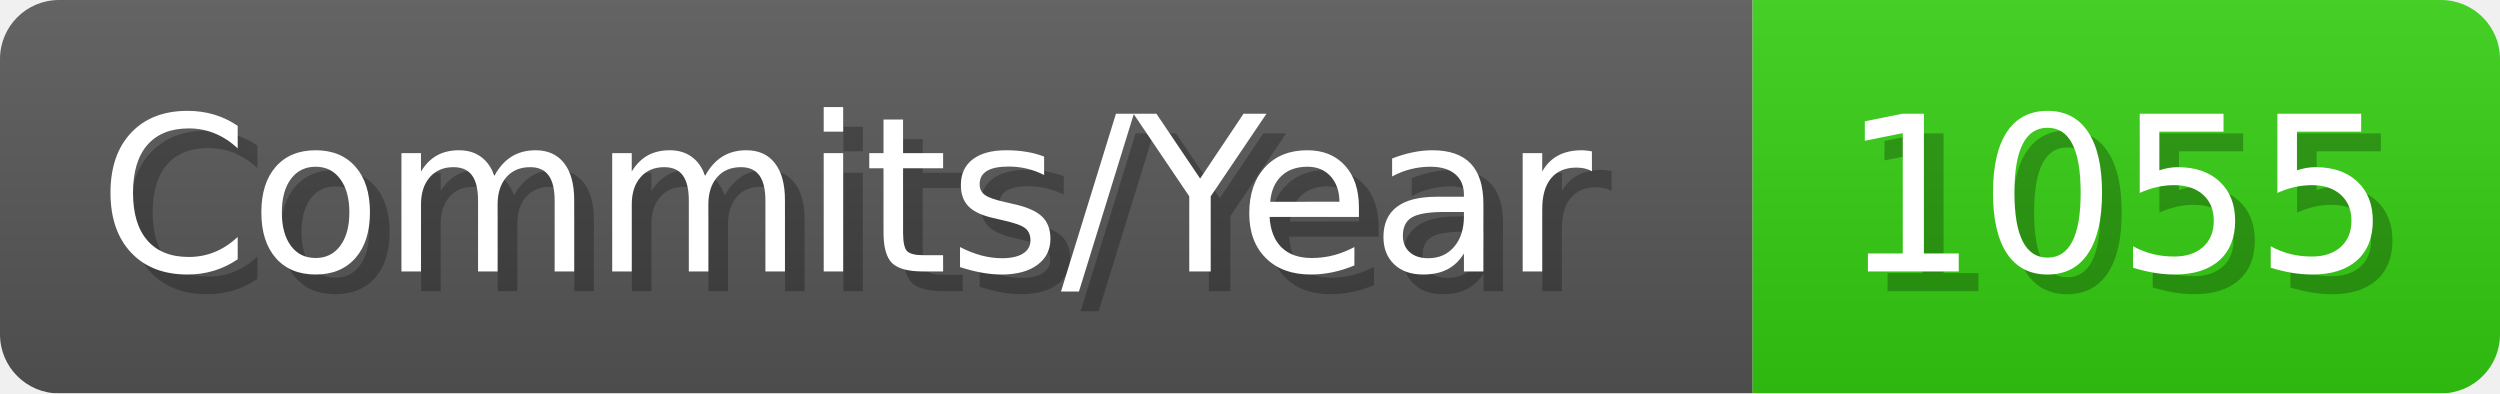
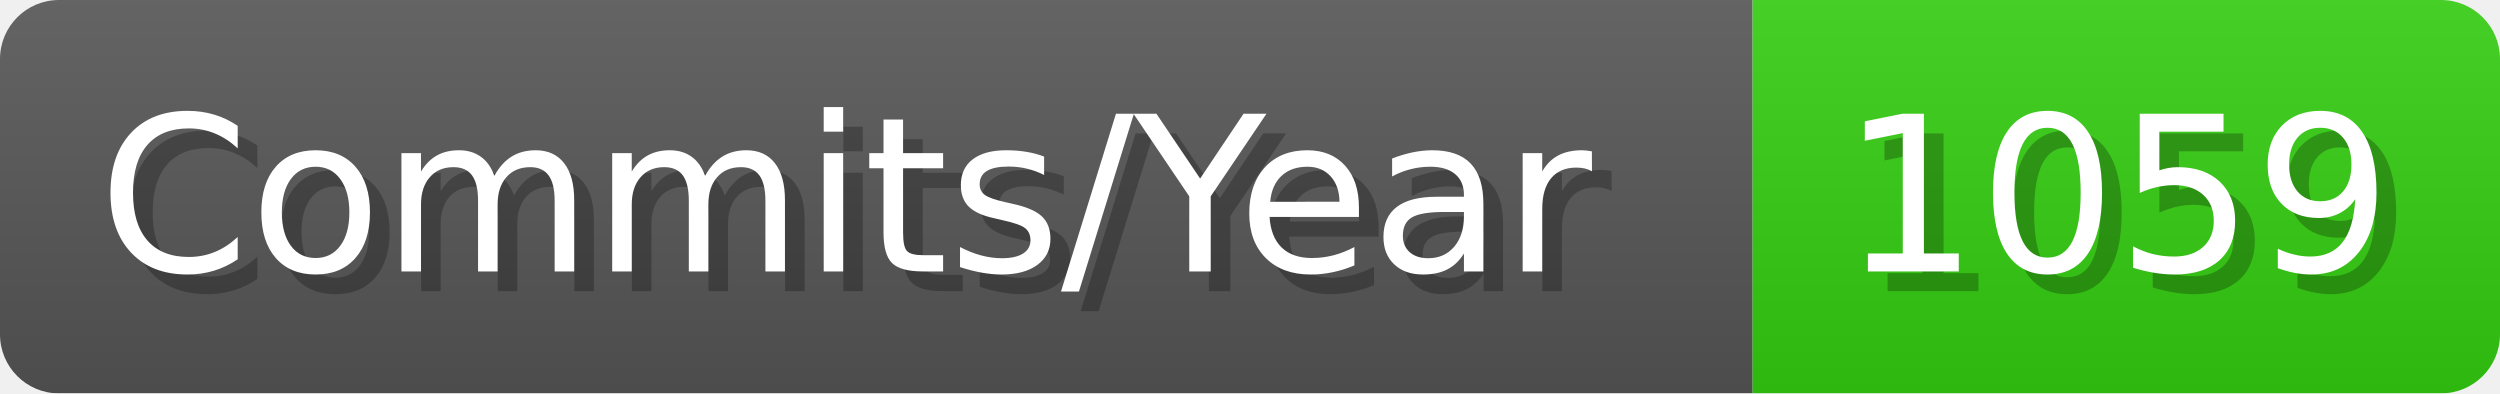
- <svg xmlns="http://www.w3.org/2000/svg" width="127.1" height="20" viewBox="0 0 1271 200" role="img" aria-label="Commits/Year: 1055">
+ <svg xmlns="http://www.w3.org/2000/svg" width="127.1" height="20" viewBox="0 0 1271 200" role="img" aria-label="Commits/Year: 1059">
  <linearGradient id="aUPdi" x2="0" y2="100%">
    <stop offset="0" stop-opacity=".1" stop-color="#EEE" />
    <stop offset="1" stop-opacity=".1" />
  </linearGradient>
  <mask id="WfAiQ">
    <rect width="1271" height="200" rx="30" fill="#FFF" />
  </mask>
  <g mask="url(#WfAiQ)">
    <rect width="891" height="200" fill="#555" />
    <rect width="380" height="200" fill="#3C1" x="891" />
    <rect width="1271" height="200" fill="url(#aUPdi)" />
  </g>
  <g aria-hidden="true" fill="#fff" text-anchor="start" font-family="Verdana,DejaVu Sans,sans-serif" font-size="110">
    <text x="60" y="148" textLength="791" fill="#000" opacity="0.25">Commits/Year</text>
    <text x="50" y="138" textLength="791">Commits/Year</text>
-     <text x="946" y="148" textLength="280" fill="#000" opacity="0.25">1055</text>
-     <text x="936" y="138" textLength="280">1055</text>
+     <text x="946" y="148" textLength="280" fill="#000" opacity="0.25">1059</text>
+     <text x="936" y="138" textLength="280">1059</text>
  </g>
</svg>
